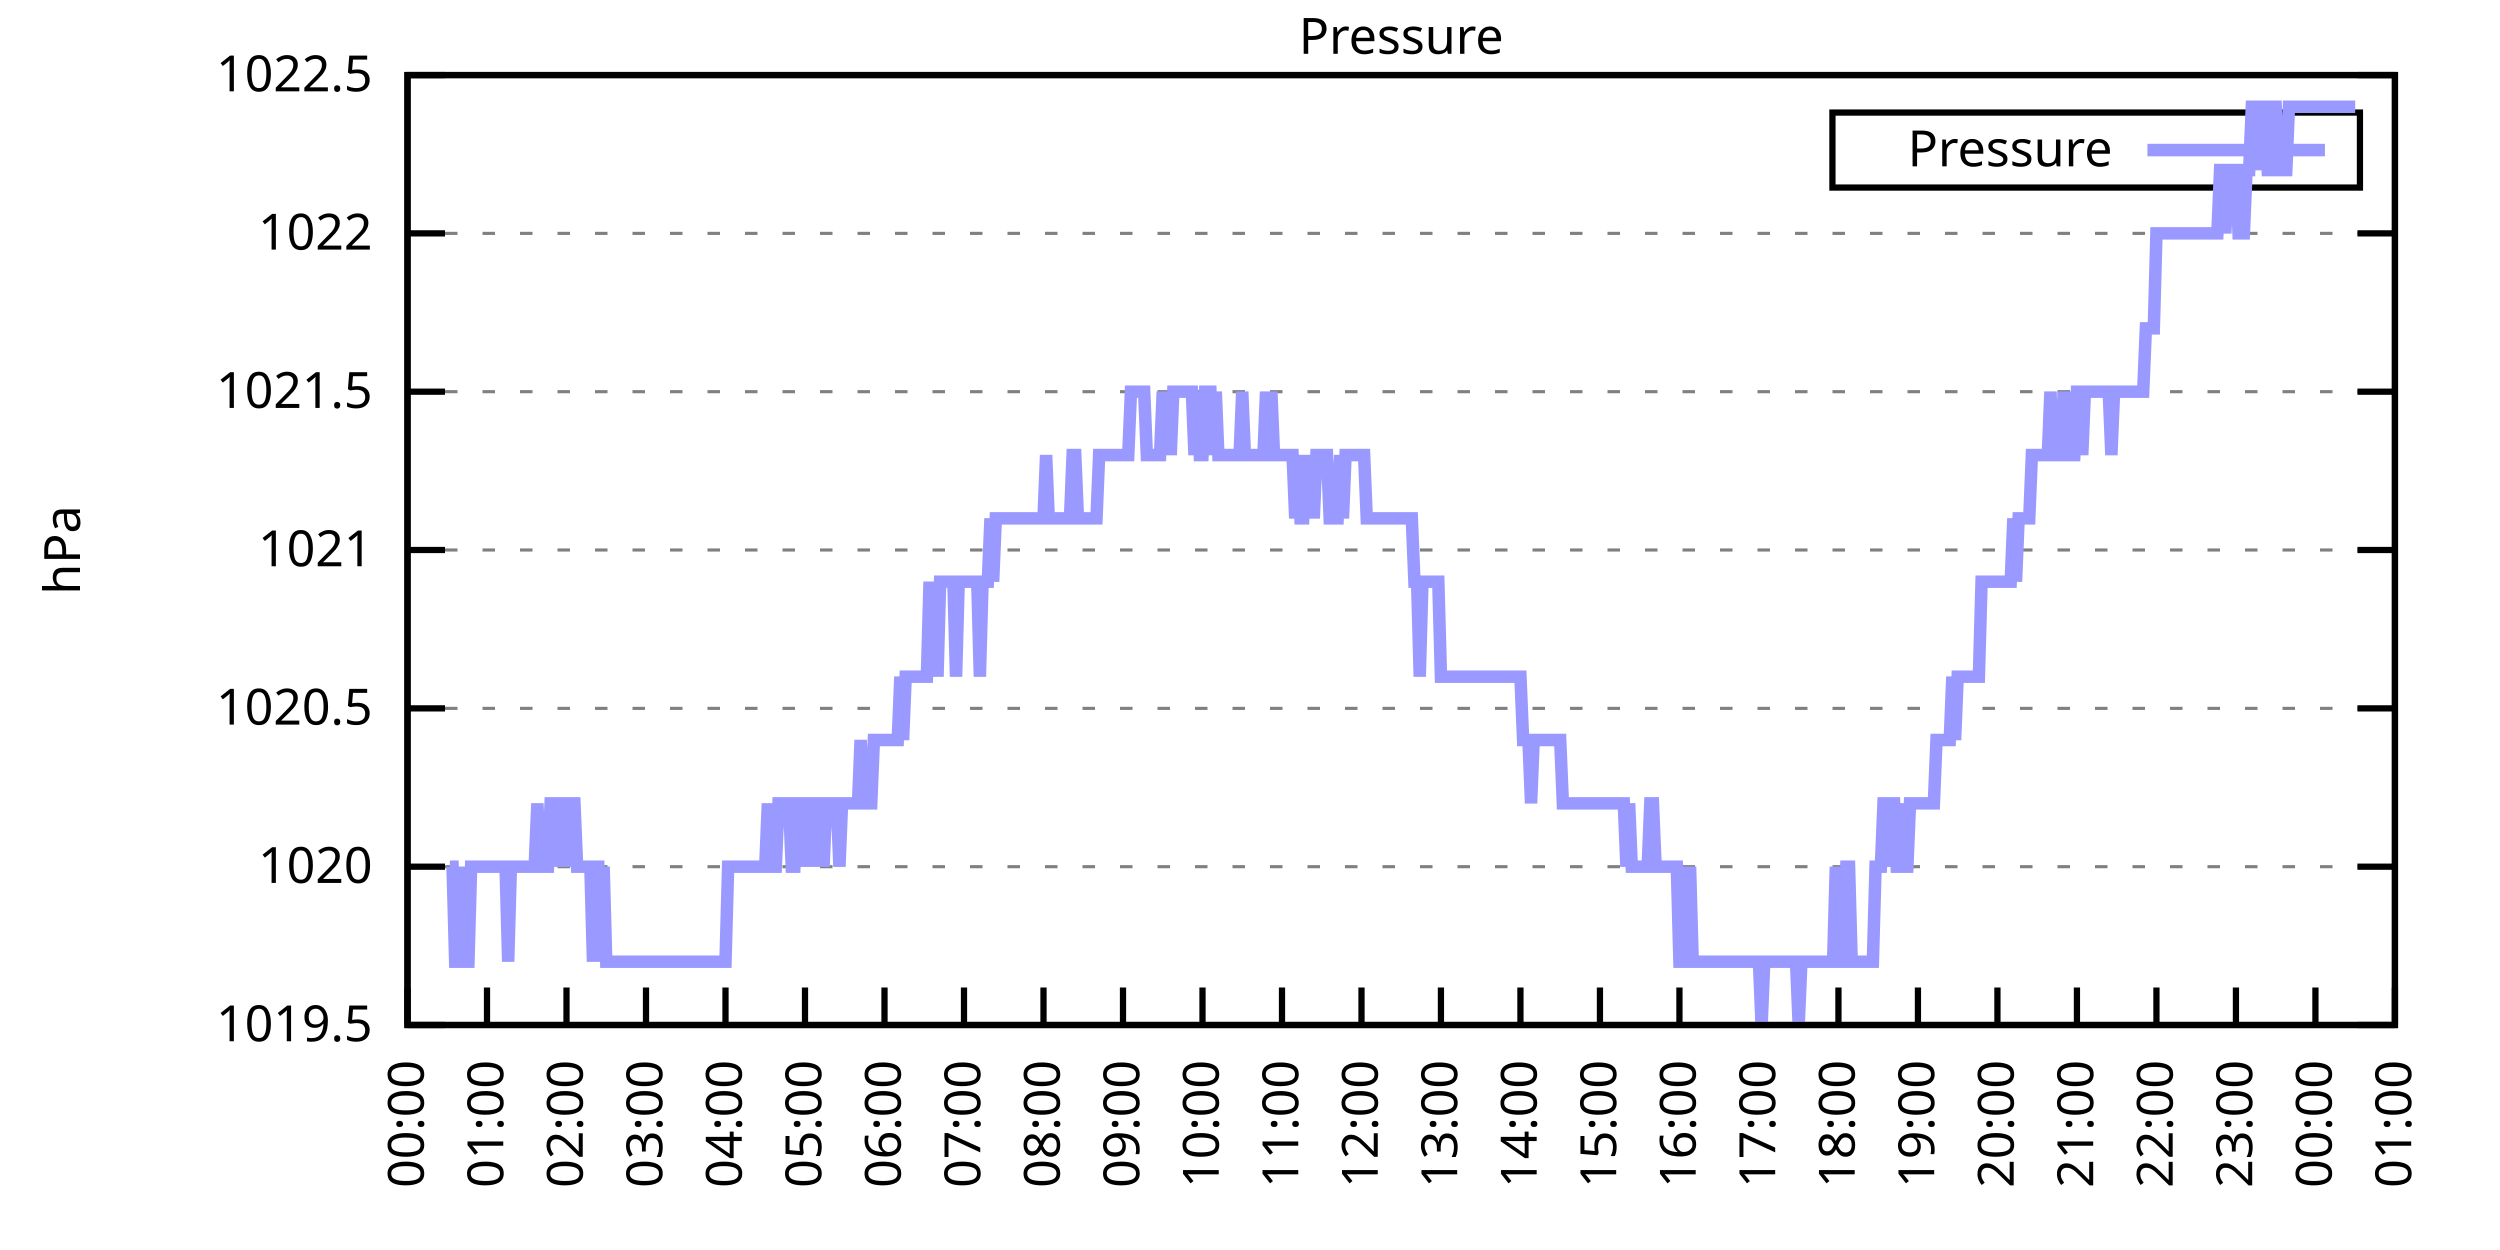
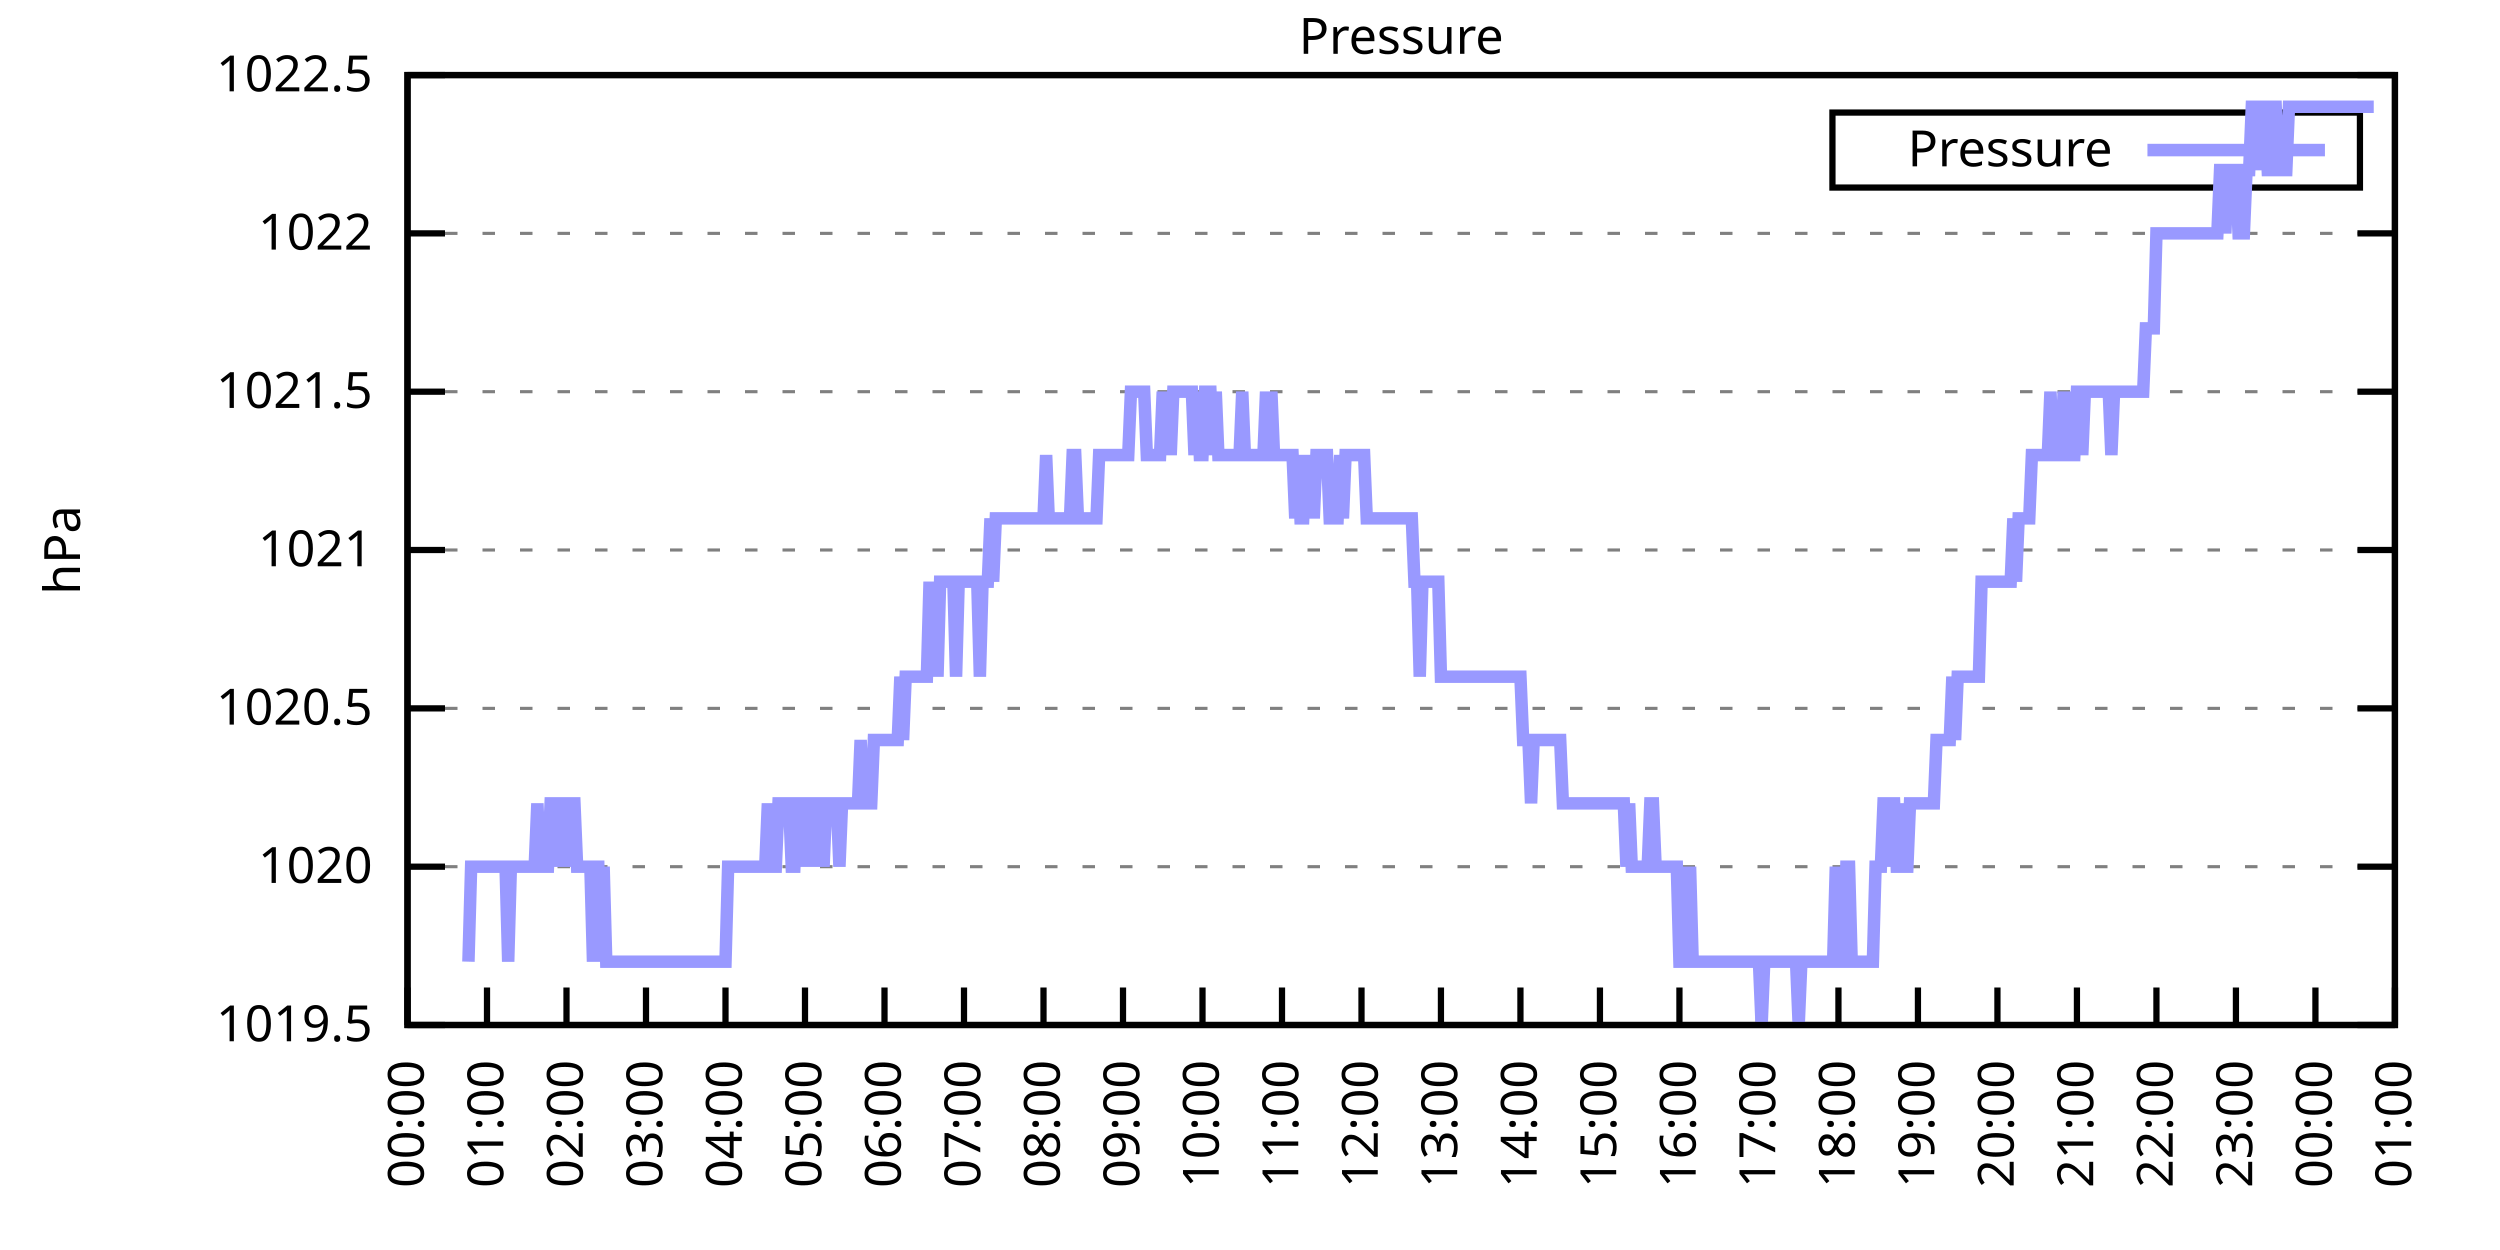
<svg xmlns="http://www.w3.org/2000/svg" xmlns:xlink="http://www.w3.org/1999/xlink" width="400" height="200" viewBox="0 0 400 200">
  <g id="gnuplot_canvas">
    <rect x="0" y="0" width="400" height="200" fill="none" />
    <defs>
      <circle id="gpDot" r="0.5" stroke-width="0.5" stroke="currentColor" />
      <path id="gpPt0" stroke-width="0.333" stroke="currentColor" d="M-1,0 h2 M0,-1 v2" />
      <path id="gpPt1" stroke-width="0.333" stroke="currentColor" d="M-1,-1 L1,1 M1,-1 L-1,1" />
      <path id="gpPt2" stroke-width="0.333" stroke="currentColor" d="M-1,0 L1,0 M0,-1 L0,1 M-1,-1 L1,1 M-1,1 L1,-1" />
      <rect id="gpPt3" stroke-width="0.333" stroke="currentColor" x="-1" y="-1" width="2" height="2" />
      <rect id="gpPt4" stroke-width="0.333" stroke="currentColor" fill="currentColor" x="-1" y="-1" width="2" height="2" />
      <circle id="gpPt5" stroke-width="0.333" stroke="currentColor" cx="0" cy="0" r="1" />
      <use xlink:href="#gpPt5" id="gpPt6" fill="currentColor" stroke="none" />
      <path id="gpPt7" stroke-width="0.333" stroke="currentColor" d="M0,-1.33 L-1.33,0.67 L1.33,0.67 z" />
      <use xlink:href="#gpPt7" id="gpPt8" fill="currentColor" stroke="none" />
      <use xlink:href="#gpPt7" id="gpPt9" stroke="currentColor" transform="rotate(180)" />
      <use xlink:href="#gpPt9" id="gpPt10" fill="currentColor" stroke="none" />
      <use xlink:href="#gpPt3" id="gpPt11" stroke="currentColor" transform="rotate(45)" />
      <use xlink:href="#gpPt11" id="gpPt12" fill="currentColor" stroke="none" />
      <path id="gpPt13" stroke-width="0.333" stroke="currentColor" d="M0,1.330 L1.265,0.411 L0.782,-1.067 L-0.782,-1.076 L-1.265,0.411 z" />
      <use xlink:href="#gpPt13" id="gpPt14" fill="currentColor" stroke="none" />
      <filter id="textbox" filterUnits="objectBoundingBox" x="0" y="0" height="1" width="1">
        <feFlood flood-color="white" flood-opacity="1" result="bgnd" />
        <feComposite in="SourceGraphic" in2="bgnd" operator="atop" />
      </filter>
      <filter id="greybox" filterUnits="objectBoundingBox" x="0" y="0" height="1" width="1">
        <feFlood flood-color="lightgrey" flood-opacity="1" result="grey" />
        <feComposite in="SourceGraphic" in2="grey" operator="atop" />
      </filter>
    </defs>
    <g fill="none" color="white" stroke="currentColor" stroke-width="1.00" stroke-linecap="butt" stroke-linejoin="miter">
</g>
    <g fill="none" color="black" stroke="currentColor" stroke-width="1.00" stroke-linecap="butt" stroke-linejoin="miter">
      <g stroke="none" shape-rendering="crispEdges">
        <polygon fill="rgb(255, 255, 255)" points="65.20,164.00 383.18,164.00 383.18,12.02 65.20,12.02 " />
      </g>
    </g>
    <g fill="none" color="black" stroke="currentColor" stroke-width="1.00" stroke-linecap="butt" stroke-linejoin="miter">
</g>
    <g fill="none" color="black" stroke="black" stroke-width="0.50" stroke-linecap="butt" stroke-linejoin="miter">
</g>
    <g fill="none" color="gray" stroke="currentColor" stroke-width="0.50" stroke-linecap="butt" stroke-linejoin="miter">
      <path stroke="gray" stroke-dasharray="2,4" class="gridline" d="M65.20,164.00 L383.19,164.00  " />
    </g>
    <g fill="none" color="gray" stroke="gray" stroke-width="1.00" stroke-linecap="butt" stroke-linejoin="miter">
</g>
    <g fill="none" color="black" stroke="currentColor" stroke-width="1.00" stroke-linecap="butt" stroke-linejoin="miter">
      <path stroke="black" d="M65.20,164.00 L71.20,164.00 M383.19,164.00 L377.19,164.00  " />
      <g transform="translate(59.60,166.60)" stroke="none" fill="black" font-family="Sans" font-size="8.00" text-anchor="end">
        <text>
          <tspan font-family="Sans"> 1019.5</tspan>
        </text>
      </g>
    </g>
    <g fill="none" color="black" stroke="currentColor" stroke-width="1.00" stroke-linecap="butt" stroke-linejoin="miter">
</g>
    <g fill="none" color="black" stroke="black" stroke-width="0.50" stroke-linecap="butt" stroke-linejoin="miter">
</g>
    <g fill="none" color="gray" stroke="currentColor" stroke-width="0.50" stroke-linecap="butt" stroke-linejoin="miter">
      <path stroke="gray" stroke-dasharray="2,4" class="gridline" d="M65.20,138.67 L383.19,138.67  " />
    </g>
    <g fill="none" color="gray" stroke="gray" stroke-width="1.00" stroke-linecap="butt" stroke-linejoin="miter">
</g>
    <g fill="none" color="black" stroke="currentColor" stroke-width="1.00" stroke-linecap="butt" stroke-linejoin="miter">
      <path stroke="black" d="M65.20,138.67 L71.20,138.67 M383.19,138.67 L377.19,138.67  " />
      <g transform="translate(59.60,141.27)" stroke="none" fill="black" font-family="Sans" font-size="8.00" text-anchor="end">
        <text>
          <tspan font-family="Sans"> 1020</tspan>
        </text>
      </g>
    </g>
    <g fill="none" color="black" stroke="currentColor" stroke-width="1.00" stroke-linecap="butt" stroke-linejoin="miter">
</g>
    <g fill="none" color="black" stroke="black" stroke-width="0.50" stroke-linecap="butt" stroke-linejoin="miter">
</g>
    <g fill="none" color="gray" stroke="currentColor" stroke-width="0.50" stroke-linecap="butt" stroke-linejoin="miter">
      <path stroke="gray" stroke-dasharray="2,4" class="gridline" d="M65.20,113.34 L383.19,113.34  " />
    </g>
    <g fill="none" color="gray" stroke="gray" stroke-width="1.00" stroke-linecap="butt" stroke-linejoin="miter">
</g>
    <g fill="none" color="black" stroke="currentColor" stroke-width="1.00" stroke-linecap="butt" stroke-linejoin="miter">
      <path stroke="black" d="M65.20,113.34 L71.20,113.34 M383.19,113.34 L377.19,113.34  " />
      <g transform="translate(59.60,115.94)" stroke="none" fill="black" font-family="Sans" font-size="8.00" text-anchor="end">
        <text>
          <tspan font-family="Sans"> 1020.5</tspan>
        </text>
      </g>
    </g>
    <g fill="none" color="black" stroke="currentColor" stroke-width="1.00" stroke-linecap="butt" stroke-linejoin="miter">
</g>
    <g fill="none" color="black" stroke="black" stroke-width="0.50" stroke-linecap="butt" stroke-linejoin="miter">
</g>
    <g fill="none" color="gray" stroke="currentColor" stroke-width="0.50" stroke-linecap="butt" stroke-linejoin="miter">
      <path stroke="gray" stroke-dasharray="2,4" class="gridline" d="M65.20,88.00 L383.19,88.00  " />
    </g>
    <g fill="none" color="gray" stroke="gray" stroke-width="1.00" stroke-linecap="butt" stroke-linejoin="miter">
</g>
    <g fill="none" color="black" stroke="currentColor" stroke-width="1.00" stroke-linecap="butt" stroke-linejoin="miter">
      <path stroke="black" d="M65.20,88.00 L71.20,88.00 M383.19,88.00 L377.19,88.00  " />
      <g transform="translate(59.60,90.60)" stroke="none" fill="black" font-family="Sans" font-size="8.00" text-anchor="end">
        <text>
          <tspan font-family="Sans"> 1021</tspan>
        </text>
      </g>
    </g>
    <g fill="none" color="black" stroke="currentColor" stroke-width="1.00" stroke-linecap="butt" stroke-linejoin="miter">
</g>
    <g fill="none" color="black" stroke="black" stroke-width="0.50" stroke-linecap="butt" stroke-linejoin="miter">
</g>
    <g fill="none" color="gray" stroke="currentColor" stroke-width="0.50" stroke-linecap="butt" stroke-linejoin="miter">
      <path stroke="gray" stroke-dasharray="2,4" class="gridline" d="M65.20,62.67 L383.19,62.67  " />
    </g>
    <g fill="none" color="gray" stroke="gray" stroke-width="1.00" stroke-linecap="butt" stroke-linejoin="miter">
</g>
    <g fill="none" color="black" stroke="currentColor" stroke-width="1.00" stroke-linecap="butt" stroke-linejoin="miter">
      <path stroke="black" d="M65.20,62.67 L71.20,62.67 M383.19,62.67 L377.19,62.67  " />
      <g transform="translate(59.60,65.27)" stroke="none" fill="black" font-family="Sans" font-size="8.00" text-anchor="end">
        <text>
          <tspan font-family="Sans"> 1021.5</tspan>
        </text>
      </g>
    </g>
    <g fill="none" color="black" stroke="currentColor" stroke-width="1.00" stroke-linecap="butt" stroke-linejoin="miter">
</g>
    <g fill="none" color="black" stroke="black" stroke-width="0.50" stroke-linecap="butt" stroke-linejoin="miter">
</g>
    <g fill="none" color="gray" stroke="currentColor" stroke-width="0.50" stroke-linecap="butt" stroke-linejoin="miter">
      <path stroke="gray" stroke-dasharray="2,4" class="gridline" d="M65.20,37.34 L383.19,37.34  " />
    </g>
    <g fill="none" color="gray" stroke="gray" stroke-width="1.00" stroke-linecap="butt" stroke-linejoin="miter">
</g>
    <g fill="none" color="black" stroke="currentColor" stroke-width="1.00" stroke-linecap="butt" stroke-linejoin="miter">
      <path stroke="black" d="M65.20,37.34 L71.20,37.34 M383.19,37.34 L377.19,37.34  " />
      <g transform="translate(59.60,39.94)" stroke="none" fill="black" font-family="Sans" font-size="8.00" text-anchor="end">
        <text>
          <tspan font-family="Sans"> 1022</tspan>
        </text>
      </g>
    </g>
    <g fill="none" color="black" stroke="currentColor" stroke-width="1.00" stroke-linecap="butt" stroke-linejoin="miter">
</g>
    <g fill="none" color="black" stroke="black" stroke-width="0.50" stroke-linecap="butt" stroke-linejoin="miter">
</g>
    <g fill="none" color="gray" stroke="currentColor" stroke-width="0.50" stroke-linecap="butt" stroke-linejoin="miter">
      <path stroke="gray" stroke-dasharray="2,4" class="gridline" d="M65.20,12.01 L383.19,12.01  " />
    </g>
    <g fill="none" color="gray" stroke="gray" stroke-width="1.00" stroke-linecap="butt" stroke-linejoin="miter">
</g>
    <g fill="none" color="black" stroke="currentColor" stroke-width="1.00" stroke-linecap="butt" stroke-linejoin="miter">
      <path stroke="black" d="M65.20,12.01 L71.20,12.01 M383.19,12.01 L377.19,12.01  " />
      <g transform="translate(59.60,14.61)" stroke="none" fill="black" font-family="Sans" font-size="8.00" text-anchor="end">
        <text>
          <tspan font-family="Sans"> 1022.5</tspan>
        </text>
      </g>
    </g>
    <g fill="none" color="black" stroke="currentColor" stroke-width="1.00" stroke-linecap="butt" stroke-linejoin="miter">
      <path stroke="black" d="M65.20,164.00 L65.20,158.00  " />
      <g transform="translate(67.80,169.60) rotate(270.00)" stroke="none" fill="black" font-family="Sans" font-size="8.00" text-anchor="end">
        <text>
          <tspan font-family="Sans">00:00</tspan>
        </text>
      </g>
    </g>
    <g fill="none" color="black" stroke="currentColor" stroke-width="1.00" stroke-linecap="butt" stroke-linejoin="miter">
      <path stroke="black" d="M77.92,164.00 L77.92,158.00  " />
      <g transform="translate(80.52,169.60) rotate(270.00)" stroke="none" fill="black" font-family="Sans" font-size="8.00" text-anchor="end">
        <text>
          <tspan font-family="Sans">01:00</tspan>
        </text>
      </g>
    </g>
    <g fill="none" color="black" stroke="currentColor" stroke-width="1.00" stroke-linecap="butt" stroke-linejoin="miter">
      <path stroke="black" d="M90.64,164.00 L90.64,158.00  " />
      <g transform="translate(93.24,169.60) rotate(270.00)" stroke="none" fill="black" font-family="Sans" font-size="8.00" text-anchor="end">
        <text>
          <tspan font-family="Sans">02:00</tspan>
        </text>
      </g>
    </g>
    <g fill="none" color="black" stroke="currentColor" stroke-width="1.00" stroke-linecap="butt" stroke-linejoin="miter">
      <path stroke="black" d="M103.36,164.00 L103.36,158.00  " />
      <g transform="translate(105.96,169.60) rotate(270.00)" stroke="none" fill="black" font-family="Sans" font-size="8.00" text-anchor="end">
        <text>
          <tspan font-family="Sans">03:00</tspan>
        </text>
      </g>
    </g>
    <g fill="none" color="black" stroke="currentColor" stroke-width="1.00" stroke-linecap="butt" stroke-linejoin="miter">
      <path stroke="black" d="M116.08,164.00 L116.08,158.00  " />
      <g transform="translate(118.68,169.60) rotate(270.00)" stroke="none" fill="black" font-family="Sans" font-size="8.00" text-anchor="end">
        <text>
          <tspan font-family="Sans">04:00</tspan>
        </text>
      </g>
    </g>
    <g fill="none" color="black" stroke="currentColor" stroke-width="1.00" stroke-linecap="butt" stroke-linejoin="miter">
      <path stroke="black" d="M128.80,164.00 L128.80,158.00  " />
      <g transform="translate(131.40,169.60) rotate(270.00)" stroke="none" fill="black" font-family="Sans" font-size="8.00" text-anchor="end">
        <text>
          <tspan font-family="Sans">05:00</tspan>
        </text>
      </g>
    </g>
    <g fill="none" color="black" stroke="currentColor" stroke-width="1.00" stroke-linecap="butt" stroke-linejoin="miter">
      <path stroke="black" d="M141.52,164.00 L141.52,158.00  " />
      <g transform="translate(144.12,169.60) rotate(270.00)" stroke="none" fill="black" font-family="Sans" font-size="8.00" text-anchor="end">
        <text>
          <tspan font-family="Sans">06:00</tspan>
        </text>
      </g>
    </g>
    <g fill="none" color="black" stroke="currentColor" stroke-width="1.00" stroke-linecap="butt" stroke-linejoin="miter">
      <path stroke="black" d="M154.24,164.00 L154.24,158.00  " />
      <g transform="translate(156.84,169.60) rotate(270.00)" stroke="none" fill="black" font-family="Sans" font-size="8.00" text-anchor="end">
        <text>
          <tspan font-family="Sans">07:00</tspan>
        </text>
      </g>
    </g>
    <g fill="none" color="black" stroke="currentColor" stroke-width="1.00" stroke-linecap="butt" stroke-linejoin="miter">
      <path stroke="black" d="M166.96,164.00 L166.96,158.00  " />
      <g transform="translate(169.56,169.60) rotate(270.00)" stroke="none" fill="black" font-family="Sans" font-size="8.00" text-anchor="end">
        <text>
          <tspan font-family="Sans">08:00</tspan>
        </text>
      </g>
    </g>
    <g fill="none" color="black" stroke="currentColor" stroke-width="1.00" stroke-linecap="butt" stroke-linejoin="miter">
      <path stroke="black" d="M179.68,164.00 L179.68,158.00  " />
      <g transform="translate(182.28,169.60) rotate(270.00)" stroke="none" fill="black" font-family="Sans" font-size="8.00" text-anchor="end">
        <text>
          <tspan font-family="Sans">09:00</tspan>
        </text>
      </g>
    </g>
    <g fill="none" color="black" stroke="currentColor" stroke-width="1.00" stroke-linecap="butt" stroke-linejoin="miter">
      <path stroke="black" d="M192.40,164.00 L192.40,158.00  " />
      <g transform="translate(195.00,169.60) rotate(270.00)" stroke="none" fill="black" font-family="Sans" font-size="8.00" text-anchor="end">
        <text>
          <tspan font-family="Sans">10:00</tspan>
        </text>
      </g>
    </g>
    <g fill="none" color="black" stroke="currentColor" stroke-width="1.00" stroke-linecap="butt" stroke-linejoin="miter">
      <path stroke="black" d="M205.12,164.00 L205.12,158.00  " />
      <g transform="translate(207.72,169.60) rotate(270.00)" stroke="none" fill="black" font-family="Sans" font-size="8.00" text-anchor="end">
        <text>
          <tspan font-family="Sans">11:00</tspan>
        </text>
      </g>
    </g>
    <g fill="none" color="black" stroke="currentColor" stroke-width="1.00" stroke-linecap="butt" stroke-linejoin="miter">
      <path stroke="black" d="M217.84,164.00 L217.84,158.00  " />
      <g transform="translate(220.44,169.60) rotate(270.00)" stroke="none" fill="black" font-family="Sans" font-size="8.00" text-anchor="end">
        <text>
          <tspan font-family="Sans">12:00</tspan>
        </text>
      </g>
    </g>
    <g fill="none" color="black" stroke="currentColor" stroke-width="1.00" stroke-linecap="butt" stroke-linejoin="miter">
      <path stroke="black" d="M230.55,164.00 L230.55,158.00  " />
      <g transform="translate(233.15,169.60) rotate(270.00)" stroke="none" fill="black" font-family="Sans" font-size="8.00" text-anchor="end">
        <text>
          <tspan font-family="Sans">13:00</tspan>
        </text>
      </g>
    </g>
    <g fill="none" color="black" stroke="currentColor" stroke-width="1.00" stroke-linecap="butt" stroke-linejoin="miter">
      <path stroke="black" d="M243.27,164.00 L243.27,158.00  " />
      <g transform="translate(245.87,169.60) rotate(270.00)" stroke="none" fill="black" font-family="Sans" font-size="8.00" text-anchor="end">
        <text>
          <tspan font-family="Sans">14:00</tspan>
        </text>
      </g>
    </g>
    <g fill="none" color="black" stroke="currentColor" stroke-width="1.00" stroke-linecap="butt" stroke-linejoin="miter">
      <path stroke="black" d="M255.99,164.00 L255.99,158.00  " />
      <g transform="translate(258.59,169.60) rotate(270.00)" stroke="none" fill="black" font-family="Sans" font-size="8.00" text-anchor="end">
        <text>
          <tspan font-family="Sans">15:00</tspan>
        </text>
      </g>
    </g>
    <g fill="none" color="black" stroke="currentColor" stroke-width="1.00" stroke-linecap="butt" stroke-linejoin="miter">
      <path stroke="black" d="M268.71,164.00 L268.71,158.00  " />
      <g transform="translate(271.31,169.60) rotate(270.00)" stroke="none" fill="black" font-family="Sans" font-size="8.00" text-anchor="end">
        <text>
          <tspan font-family="Sans">16:00</tspan>
        </text>
      </g>
    </g>
    <g fill="none" color="black" stroke="currentColor" stroke-width="1.00" stroke-linecap="butt" stroke-linejoin="miter">
      <path stroke="black" d="M281.43,164.00 L281.43,158.00  " />
      <g transform="translate(284.03,169.60) rotate(270.00)" stroke="none" fill="black" font-family="Sans" font-size="8.00" text-anchor="end">
        <text>
          <tspan font-family="Sans">17:00</tspan>
        </text>
      </g>
    </g>
    <g fill="none" color="black" stroke="currentColor" stroke-width="1.00" stroke-linecap="butt" stroke-linejoin="miter">
      <path stroke="black" d="M294.15,164.00 L294.15,158.00  " />
      <g transform="translate(296.75,169.60) rotate(270.00)" stroke="none" fill="black" font-family="Sans" font-size="8.00" text-anchor="end">
        <text>
          <tspan font-family="Sans">18:00</tspan>
        </text>
      </g>
    </g>
    <g fill="none" color="black" stroke="currentColor" stroke-width="1.00" stroke-linecap="butt" stroke-linejoin="miter">
      <path stroke="black" d="M306.87,164.00 L306.87,158.00  " />
      <g transform="translate(309.47,169.60) rotate(270.00)" stroke="none" fill="black" font-family="Sans" font-size="8.00" text-anchor="end">
        <text>
          <tspan font-family="Sans">19:00</tspan>
        </text>
      </g>
    </g>
    <g fill="none" color="black" stroke="currentColor" stroke-width="1.00" stroke-linecap="butt" stroke-linejoin="miter">
      <path stroke="black" d="M319.59,164.00 L319.59,158.00  " />
      <g transform="translate(322.19,169.60) rotate(270.00)" stroke="none" fill="black" font-family="Sans" font-size="8.00" text-anchor="end">
        <text>
          <tspan font-family="Sans">20:00</tspan>
        </text>
      </g>
    </g>
    <g fill="none" color="black" stroke="currentColor" stroke-width="1.00" stroke-linecap="butt" stroke-linejoin="miter">
      <path stroke="black" d="M332.31,164.00 L332.31,158.00  " />
      <g transform="translate(334.91,169.60) rotate(270.00)" stroke="none" fill="black" font-family="Sans" font-size="8.00" text-anchor="end">
        <text>
          <tspan font-family="Sans">21:00</tspan>
        </text>
      </g>
    </g>
    <g fill="none" color="black" stroke="currentColor" stroke-width="1.00" stroke-linecap="butt" stroke-linejoin="miter">
      <path stroke="black" d="M345.03,164.00 L345.03,158.00  " />
      <g transform="translate(347.63,169.60) rotate(270.00)" stroke="none" fill="black" font-family="Sans" font-size="8.00" text-anchor="end">
        <text>
          <tspan font-family="Sans">22:00</tspan>
        </text>
      </g>
    </g>
    <g fill="none" color="black" stroke="currentColor" stroke-width="1.00" stroke-linecap="butt" stroke-linejoin="miter">
      <path stroke="black" d="M357.75,164.00 L357.75,158.00  " />
      <g transform="translate(360.35,169.60) rotate(270.00)" stroke="none" fill="black" font-family="Sans" font-size="8.00" text-anchor="end">
        <text>
          <tspan font-family="Sans">23:00</tspan>
        </text>
      </g>
    </g>
    <g fill="none" color="black" stroke="currentColor" stroke-width="1.00" stroke-linecap="butt" stroke-linejoin="miter">
      <path stroke="black" d="M370.47,164.00 L370.47,158.00  " />
      <g transform="translate(373.07,169.60) rotate(270.00)" stroke="none" fill="black" font-family="Sans" font-size="8.00" text-anchor="end">
        <text>
          <tspan font-family="Sans">00:00</tspan>
        </text>
      </g>
    </g>
    <g fill="none" color="black" stroke="currentColor" stroke-width="1.00" stroke-linecap="butt" stroke-linejoin="miter">
      <path stroke="black" d="M383.19,164.00 L383.19,158.00  " />
      <g transform="translate(385.79,169.60) rotate(270.00)" stroke="none" fill="black" font-family="Sans" font-size="8.00" text-anchor="end">
        <text>
          <tspan font-family="Sans">01:00</tspan>
        </text>
      </g>
    </g>
    <g fill="none" color="black" stroke="currentColor" stroke-width="1.00" stroke-linecap="butt" stroke-linejoin="miter">
</g>
    <g fill="none" color="black" stroke="currentColor" stroke-width="1.00" stroke-linecap="butt" stroke-linejoin="miter">
      <path stroke="black" d="M65.20,12.01 L65.20,164.00 L383.19,164.00 L383.19,12.01 L65.20,12.01 Z  " />
    </g>
    <g fill="none" color="black" stroke="currentColor" stroke-width="1.00" stroke-linecap="butt" stroke-linejoin="miter">
</g>
    <g fill="none" color="black" stroke="currentColor" stroke-width="1.00" stroke-linecap="butt" stroke-linejoin="miter">
      <path stroke="black" d="M293.19,30.01 L293.19,18.01 L377.59,18.01 L377.59,30.01 L293.19,30.01 Z  " />
    </g>
    <g id="Pressure_plot_1">
      <g fill="none" color="white" stroke="black" stroke-width="2.00" stroke-linecap="butt" stroke-linejoin="miter">
</g>
      <g fill="none" color="black" stroke="currentColor" stroke-width="2.00" stroke-linecap="butt" stroke-linejoin="miter">
        <g transform="translate(337.99,26.61)" stroke="none" fill="black" font-family="Sans" font-size="8.00" text-anchor="end">
          <text>
            <tspan font-family="Sans">Pressure</tspan>
          </text>
        </g>
      </g>
      <g fill="none" color="black" stroke="currentColor" stroke-width="2.00" stroke-linecap="butt" stroke-linejoin="miter">
-         <path stroke="rgb(153, 153, 255)" d="M343.59,24.01 L371.99,24.01 M71.98,138.67 L72.41,138.67 L72.83,153.87 L73.26,153.87 L73.68,138.67 L74.10,153.87   L74.53,153.87 L74.95,153.87 L75.38,138.67 L75.80,138.67 L76.22,138.67 L76.65,138.67 L77.07,138.67 L77.50,138.67   L77.92,138.67 L78.34,138.67 L78.77,138.67 L79.19,138.67 L79.62,138.67 L80.04,138.67 L80.46,138.67 L80.89,138.67   L81.31,153.87 L81.74,138.67 L82.16,138.67 L82.58,138.67 L83.01,138.67 L83.43,138.67 L83.86,138.67 L84.28,138.67   L84.70,138.67 L85.13,138.67 L85.55,138.67 L85.98,128.54 L86.40,138.67 L86.82,138.67 L87.25,138.67 L87.67,138.67   L88.10,128.54 L88.52,128.54 L88.94,128.54 L89.37,138.67 L89.79,128.54 L90.22,128.54 L90.64,128.54 L91.06,138.67   L91.49,128.54 L91.91,128.54 L92.34,138.67 L92.76,138.67 L93.18,138.67 L93.61,138.67 L94.03,138.67 L94.46,138.67   L94.88,153.87 L95.30,138.67 L95.73,138.67 L96.15,153.87 L96.58,138.67 L97.00,153.87 L97.42,153.87 L97.85,153.87   L98.27,153.87 L98.69,153.87 L99.12,153.87 L99.54,153.87 L99.97,153.87 L100.39,153.87 L100.81,153.87 L101.24,153.87   L101.66,153.87 L102.09,153.87 L102.51,153.87 L102.93,153.87 L103.36,153.87 L103.78,153.87 L104.21,153.87 L104.63,153.87   L105.05,153.87 L105.48,153.87 L105.90,153.87 L106.33,153.87 L106.75,153.87 L107.17,153.87 L107.60,153.87 L108.02,153.87   L108.45,153.87 L108.87,153.87 L109.29,153.87 L109.72,153.87 L110.14,153.87 L110.57,153.87 L110.99,153.87 L111.41,153.87   L111.84,153.87 L112.26,153.87 L112.69,153.87 L113.11,153.87 L113.53,153.87 L113.96,153.87 L114.38,153.87 L114.81,153.87   L115.23,153.87 L115.65,153.87 L116.08,153.87 L116.50,138.67 L116.93,138.67 L117.35,138.67 L117.77,138.67 L118.20,138.67   L118.62,138.67 L119.05,138.67 L119.47,138.67 L119.89,138.67 L120.32,138.67 L120.74,138.67 L121.17,138.67 L121.59,138.67   L122.01,138.67 L122.44,138.67 L122.86,128.54 L123.29,138.67 L123.71,138.67 L124.13,138.67 L124.56,128.54 L124.98,128.54   L125.41,128.54 L125.83,128.54 L126.25,128.54 L126.68,138.67 L127.10,138.67 L127.53,128.54 L127.95,128.54 L128.37,128.54   L128.80,138.67 L129.22,128.54 L129.65,138.67 L130.07,128.54 L130.49,128.54 L130.92,138.67 L131.34,128.54 L131.77,138.67   L132.19,128.54 L132.61,128.54 L133.04,128.54 L133.46,128.54 L133.89,128.54 L134.31,138.67 L134.73,128.54 L135.16,128.54   L135.58,128.54 L136.01,128.54 L136.43,128.54 L136.85,128.54 L137.28,128.54 L137.70,118.40 L138.13,128.54 L138.55,128.54   L138.97,128.54 L139.40,128.54 L139.82,118.40 L140.25,118.40 L140.67,118.40 L141.09,118.40 L141.52,118.40 L141.94,118.40   L142.37,118.40 L142.79,118.40 L143.21,118.40 L143.64,118.40 L144.06,108.27 L144.49,118.40 L144.91,108.27 L145.33,108.27   L145.76,108.27 L146.18,108.27 L146.61,108.27 L147.03,108.27 L147.45,108.27 L147.88,108.27 L148.30,108.27 L148.73,93.07   L149.15,108.27 L149.57,93.07 L150.00,108.27 L150.42,93.07 L150.85,93.07 L151.27,93.07 L151.69,93.07 L152.12,93.07   L152.54,93.07 L152.97,108.27 L153.39,93.07 L153.81,93.07 L154.24,93.07 L154.66,93.07 L155.09,93.07 L155.51,93.07   L155.93,93.07 L156.36,93.07 L156.78,108.27 L157.21,93.07 L157.63,93.07 L158.05,93.07 L158.48,82.94 L158.90,93.07   L159.33,82.94 L159.75,82.94 L160.17,82.94 L160.60,82.94 L161.02,82.94 L161.44,82.94 L161.87,82.94 L162.29,82.94   L162.72,82.94 L163.14,82.94 L163.56,82.94 L163.99,82.94 L164.41,82.94 L164.84,82.94 L165.26,82.94 L165.68,82.94   L166.11,82.94 L166.53,82.94 L166.96,82.94 L167.38,72.81 L167.80,82.94 L168.23,82.94 L168.65,82.94 L169.08,82.94   L169.50,82.94 L169.92,82.94 L170.35,82.94 L170.77,82.94 L171.20,82.94 L171.62,72.81 L172.04,72.81 L172.47,82.94   L172.89,82.94 L173.32,82.94 L173.74,82.94 L174.16,82.94 L174.59,82.94 L175.01,82.94 L175.44,82.94 L175.86,72.81   L176.28,72.81 L176.71,72.81 L177.13,72.81 L177.56,72.81 L177.98,72.81 L178.40,72.81 L178.83,72.81 L179.25,72.81   L179.68,72.81 L180.10,72.81 L180.52,72.81 L180.95,62.67 L181.37,62.67 L181.80,62.67 L182.22,62.67 L182.64,62.67   L183.07,62.67 L183.49,72.81 L183.92,72.81 L184.34,72.81 L184.76,72.81 L185.19,72.81 L185.61,72.81 L186.04,62.67   L186.46,72.81 L186.88,62.67 L187.31,72.81 L187.73,62.67 L188.16,62.67 L188.58,62.67 L189.00,62.67 L189.43,62.67   L189.85,62.67 L190.28,62.67 L190.70,62.67 L191.12,72.81 L191.55,62.67 L191.97,72.81 L192.40,72.81 L192.82,62.67   L193.24,62.67 L193.67,62.67 L194.09,72.81 L194.52,62.67 L194.94,72.81 L195.36,72.81 L195.79,72.81 L196.21,72.81   L196.64,72.81 L197.06,72.81 L197.48,72.81 L197.91,72.81 L198.33,72.81 L198.76,62.67 L199.18,72.81 L199.60,72.81   L200.03,72.81 L200.45,72.81 L200.88,72.81 L201.30,72.81 L201.72,72.81 L202.15,72.81 L202.57,62.67 L203.00,72.81   L203.42,62.67 L203.84,72.81 L204.27,72.81 L204.69,72.81 L205.12,72.81 L205.54,72.81 L205.96,72.81 L206.39,72.81   L206.81,72.81 L207.24,82.94 L207.66,72.81 L208.08,82.94 L208.51,82.94 L208.93,72.81 L209.36,82.94 L209.78,72.81   L210.20,82.94 L210.63,72.81 L211.05,72.81 L211.48,72.81 L211.90,72.81 L212.32,72.81 L212.75,82.94 L213.17,82.94   L213.60,82.94 L214.02,82.94 L214.44,72.81 L214.87,82.94 L215.29,72.81 L215.72,72.81 L216.14,72.81 L216.56,72.81   L216.99,72.81 L217.41,72.81 L217.84,72.81 L218.26,72.81 L218.68,82.94 L219.11,82.94 L219.53,82.94 L219.96,82.94   L220.38,82.94 L220.80,82.94 L221.23,82.94 L221.65,82.94 L222.08,82.94 L222.50,82.94 L222.92,82.94 L223.35,82.94   L223.77,82.94 L224.20,82.94 L224.62,82.94 L225.04,82.94 L225.47,82.94 L225.89,82.94 L226.31,93.07 L226.74,93.07   L227.16,108.27 L227.59,93.07 L228.01,93.07 L228.43,93.07 L228.86,93.07 L229.28,93.07 L229.71,93.07 L230.13,93.07   L230.55,108.27 L230.98,108.27 L231.40,108.27 L231.83,108.27 L232.25,108.27 L232.67,108.27 L233.10,108.27 L233.52,108.27   L233.95,108.27 L234.37,108.27 L234.79,108.27 L235.22,108.27 L235.64,108.27 L236.07,108.27 L236.49,108.27 L236.91,108.27   L237.34,108.27 L237.76,108.27 L238.19,108.27 L238.61,108.27 L239.03,108.27 L239.46,108.27 L239.88,108.27 L240.31,108.27   L240.73,108.27 L241.15,108.27 L241.58,108.27 L242.00,108.27 L242.43,108.27 L242.85,108.27 L243.27,108.27 L243.70,118.40   L244.12,118.40 L244.55,118.40 L244.97,128.54 L245.39,118.40 L245.82,118.40 L246.24,118.40 L246.67,118.40 L247.09,118.40   L247.51,118.40 L247.94,118.40 L248.36,118.40 L248.79,118.40 L249.21,118.40 L249.63,118.40 L250.06,128.54 L250.48,128.54   L250.91,128.54 L251.33,128.54 L251.75,128.54 L252.18,128.54 L252.60,128.54 L253.03,128.54 L253.45,128.54 L253.87,128.54   L254.30,128.54 L254.72,128.54 L255.15,128.54 L255.57,128.54 L255.99,128.54 L256.42,128.54 L256.84,128.54 L257.27,128.54   L257.69,128.54 L258.11,128.54 L258.54,128.54 L258.96,128.54 L259.39,128.54 L259.81,128.54 L260.23,138.67 L260.66,128.54   L261.08,138.67 L261.51,138.67 L261.93,138.67 L262.35,138.67 L262.78,138.67 L263.20,138.67 L263.63,138.67 L264.05,128.54   L264.47,128.54 L264.90,138.67 L265.32,138.67 L265.75,138.67 L266.17,138.67 L266.59,138.67 L267.02,138.67 L267.44,138.67   L267.87,138.67 L268.29,138.67 L268.71,153.87 L269.14,153.87 L269.56,138.67 L269.99,153.87 L270.41,138.67 L270.83,153.87   L271.26,153.87 L271.68,153.87 L272.11,153.87 L272.53,153.87 L272.95,153.87 L273.38,153.87 L273.80,153.87 L274.23,153.87   L274.65,153.87 L275.07,153.87 L275.50,153.87 L275.92,153.87 L276.35,153.87 L276.77,153.87 L277.19,153.87 L277.62,153.87   L278.04,153.87 L278.47,153.87 L278.89,153.87 L279.31,153.87 L279.74,153.87 L280.16,153.87 L280.59,153.87 L281.01,153.87   L281.43,153.87 L281.86,164.00 L282.28,153.87 L282.71,153.87 L283.13,153.87 L283.55,153.87 L283.98,153.87 L284.40,153.87   L284.83,153.87 L285.25,153.87 L285.67,153.87 L286.10,153.87 L286.52,153.87 L286.95,153.87 L287.37,153.87 L287.79,164.00   L288.22,153.87 L288.64,153.87 L289.06,153.87 L289.49,153.87 L289.91,153.87 L290.34,153.87 L290.76,153.87 L291.18,153.87   L291.61,153.87 L292.03,153.87 L292.46,153.87 L292.88,153.87 L293.30,153.87 L293.73,138.67 L294.15,153.87 L294.58,153.87   L295.00,153.87 L295.42,138.67 L295.85,138.67 L296.27,153.87 L296.70,153.87 L297.12,153.87 L297.54,153.87 L297.97,153.87   L298.39,153.87 L298.82,153.87 L299.24,153.87 L299.66,153.87 L300.09,138.67 L300.51,138.67 L300.94,138.67 L301.36,128.54   L301.78,128.54 L302.21,138.67 L302.63,128.54 L303.06,128.54 L303.48,138.67 L303.90,138.67 L304.33,128.54 L304.75,138.67   L305.18,138.67 L305.60,128.54 L306.02,128.54 L306.45,128.54 L306.87,128.54 L307.30,128.54 L307.72,128.54 L308.14,128.54   L308.57,128.54 L308.99,128.54 L309.42,128.54 L309.84,118.40 L310.26,118.40 L310.69,118.40 L311.11,118.40 L311.54,118.40   L311.96,118.40 L312.38,108.27 L312.81,118.40 L313.23,108.27 L313.66,108.27 L314.08,108.27 L314.50,108.27 L314.93,108.27   L315.35,108.27 L315.78,108.27 L316.20,108.27 L316.62,108.27 L317.05,93.07 L317.47,93.07 L317.90,93.07 L318.32,93.07   L318.74,93.07 L319.17,93.07 L319.59,93.07 L320.02,93.07 L320.44,93.07 L320.86,93.07 L321.29,93.07 L321.71,93.07   L322.14,82.94 L322.56,93.07 L322.98,82.94 L323.41,82.94 L323.83,82.94 L324.26,82.94 L324.68,82.94 L325.10,72.81   L325.53,72.81 L325.95,72.81 L326.38,72.81 L326.80,72.81 L327.22,72.81 L327.65,72.81 L328.07,62.67 L328.50,72.81   L328.92,72.81 L329.34,72.81 L329.77,72.81 L330.19,62.67 L330.62,72.81 L331.04,62.67 L331.46,72.81 L331.89,72.81   L332.31,62.67 L332.74,62.67 L333.16,72.81 L333.58,62.67 L334.01,62.67 L334.43,62.67 L334.86,62.67 L335.28,62.67   L335.70,62.67 L336.13,62.67 L336.55,62.67 L336.98,62.67 L337.40,62.67 L337.82,72.81 L338.25,62.67 L338.67,62.67   L339.10,62.67 L339.52,62.67 L339.94,62.67 L340.37,62.67 L340.79,62.67 L341.22,62.67 L341.64,62.67 L342.06,62.67   L342.49,62.67 L342.91,62.67 L343.34,52.54 L343.76,52.54 L344.18,52.54 L344.61,52.54 L345.03,37.34 L345.46,37.34   L345.88,37.34 L346.30,37.34 L346.73,37.34 L347.15,37.34 L347.58,37.34 L348.00,37.34 L348.42,37.34 L348.85,37.34   L349.27,37.34 L349.70,37.34 L350.12,37.34 L350.54,37.34 L350.97,37.34 L351.39,37.34 L351.81,37.34 L352.24,37.34   L352.66,37.34 L353.09,37.34 L353.51,37.34 L353.93,37.34 L354.36,37.34 L354.78,37.34 L355.21,27.21 L355.63,27.21   L356.05,37.34 L356.48,27.21 L356.90,27.21 L357.33,27.21 L357.75,27.21 L358.17,37.34 L358.60,37.34 L359.02,37.34   L359.45,27.21 L359.87,27.21 L360.29,17.08 L360.72,17.08 L361.14,17.08 L361.57,27.21 L361.99,17.08 L362.41,17.08   L362.84,27.21 L363.26,27.21 L363.69,17.08 L364.11,17.08 L364.53,27.21 L364.96,27.21 L365.38,27.21 L365.81,27.21   L366.23,17.08 L366.65,17.08 L367.08,17.08 L367.50,17.08 L367.93,17.08 L368.35,17.08 L368.77,17.08 L369.20,17.08   L369.62,17.08 L370.05,17.08 L370.47,17.08 L370.89,17.08 L371.32,17.08 L371.74,17.08 L372.17,17.08 L372.59,17.08   L373.01,17.08 L373.44,17.08 L373.86,17.08 L374.29,17.08 L374.71,17.08 L375.13,17.08 L375.56,17.08 L375.98,17.08   L376.41,17.08 L376.83,17.08  " />
+         <path stroke="rgb(153, 153, 255)" d="M343.59,24.01 L371.99,24.01 M74.95,153.87 L75.38,138.67 L75.80,138.67 L76.22,138.67 L76.65,138.67 L77.07,138.67   L77.50,138.67 L77.92,138.67 L78.34,138.67 L78.77,138.67 L79.19,138.67 L79.62,138.67 L80.04,138.67 L80.46,138.67   L80.89,138.67 L81.31,153.87 L81.74,138.67 L82.16,138.67 L82.58,138.67 L83.01,138.67 L83.43,138.67 L83.86,138.67   L84.28,138.67 L84.70,138.67 L85.13,138.67 L85.55,138.67 L85.98,128.54 L86.40,138.67 L86.82,138.67 L87.25,138.67   L87.67,138.67 L88.10,128.54 L88.52,128.54 L88.94,128.54 L89.37,138.67 L89.79,128.54 L90.22,128.54 L90.64,128.54   L91.06,138.67 L91.49,128.54 L91.91,128.54 L92.34,138.67 L92.76,138.67 L93.18,138.67 L93.61,138.67 L94.03,138.67   L94.46,138.67 L94.88,153.87 L95.30,138.67 L95.73,138.67 L96.15,153.87 L96.58,138.67 L97.00,153.87 L97.42,153.87   L97.85,153.87 L98.27,153.87 L98.69,153.87 L99.12,153.87 L99.54,153.87 L99.97,153.87 L100.39,153.87 L100.81,153.87   L101.24,153.87 L101.66,153.87 L102.09,153.87 L102.51,153.87 L102.93,153.87 L103.36,153.87 L103.78,153.87 L104.21,153.87   L104.63,153.87 L105.05,153.87 L105.48,153.87 L105.90,153.87 L106.33,153.87 L106.75,153.87 L107.17,153.87 L107.60,153.87   L108.02,153.87 L108.45,153.87 L108.87,153.87 L109.29,153.87 L109.72,153.87 L110.14,153.87 L110.57,153.87 L110.99,153.87   L111.41,153.87 L111.84,153.87 L112.26,153.87 L112.69,153.87 L113.11,153.87 L113.53,153.87 L113.96,153.87 L114.38,153.87   L114.81,153.87 L115.23,153.87 L115.65,153.87 L116.08,153.87 L116.50,138.67 L116.93,138.67 L117.35,138.67 L117.77,138.67   L118.20,138.67 L118.62,138.67 L119.05,138.67 L119.47,138.67 L119.89,138.67 L120.32,138.67 L120.74,138.67 L121.17,138.67   L121.59,138.67 L122.01,138.67 L122.44,138.67 L122.86,128.54 L123.29,138.67 L123.71,138.67 L124.13,138.67 L124.56,128.54   L124.98,128.54 L125.41,128.54 L125.83,128.54 L126.25,128.54 L126.68,138.67 L127.10,138.67 L127.53,128.54 L127.95,128.54   L128.37,128.54 L128.80,138.67 L129.22,128.54 L129.65,138.67 L130.07,128.54 L130.49,128.54 L130.92,138.67 L131.34,128.54   L131.77,138.67 L132.19,128.54 L132.61,128.54 L133.04,128.54 L133.46,128.54 L133.89,128.54 L134.31,138.67 L134.73,128.54   L135.16,128.54 L135.58,128.54 L136.01,128.54 L136.43,128.54 L136.85,128.54 L137.28,128.54 L137.70,118.40 L138.13,128.54   L138.55,128.54 L138.97,128.54 L139.40,128.54 L139.82,118.40 L140.25,118.40 L140.67,118.40 L141.09,118.40 L141.52,118.40   L141.94,118.40 L142.37,118.40 L142.79,118.40 L143.21,118.40 L143.64,118.40 L144.06,108.27 L144.49,118.40 L144.91,108.27   L145.33,108.27 L145.76,108.27 L146.18,108.27 L146.61,108.27 L147.03,108.27 L147.45,108.27 L147.88,108.27 L148.30,108.27   L148.73,93.07 L149.15,108.27 L149.57,93.07 L150.00,108.27 L150.42,93.07 L150.85,93.07 L151.27,93.07 L151.69,93.07   L152.12,93.07 L152.54,93.07 L152.97,108.27 L153.39,93.07 L153.81,93.07 L154.24,93.07 L154.66,93.07 L155.09,93.07   L155.51,93.07 L155.93,93.07 L156.36,93.07 L156.78,108.27 L157.21,93.07 L157.63,93.07 L158.05,93.07 L158.48,82.94   L158.90,93.07 L159.33,82.94 L159.75,82.94 L160.17,82.94 L160.60,82.94 L161.02,82.94 L161.44,82.94 L161.87,82.94   L162.29,82.94 L162.72,82.94 L163.14,82.94 L163.56,82.94 L163.99,82.94 L164.41,82.94 L164.84,82.94 L165.26,82.94   L165.68,82.94 L166.11,82.94 L166.53,82.94 L166.96,82.94 L167.38,72.81 L167.80,82.94 L168.23,82.94 L168.65,82.94   L169.08,82.94 L169.50,82.94 L169.92,82.94 L170.35,82.94 L170.77,82.94 L171.20,82.94 L171.62,72.81 L172.04,72.81   L172.47,82.94 L172.89,82.94 L173.32,82.94 L173.74,82.94 L174.16,82.94 L174.59,82.94 L175.01,82.94 L175.44,82.94   L175.86,72.81 L176.28,72.81 L176.71,72.81 L177.13,72.81 L177.56,72.81 L177.98,72.81 L178.40,72.81 L178.83,72.81   L179.25,72.81 L179.68,72.81 L180.10,72.81 L180.52,72.81 L180.95,62.67 L181.37,62.67 L181.80,62.67 L182.22,62.67   L182.64,62.67 L183.07,62.67 L183.49,72.81 L183.92,72.81 L184.34,72.81 L184.76,72.81 L185.19,72.81 L185.61,72.81   L186.04,62.67 L186.46,72.81 L186.88,62.67 L187.31,72.81 L187.73,62.67 L188.16,62.67 L188.58,62.67 L189.00,62.67   L189.43,62.67 L189.85,62.67 L190.28,62.67 L190.70,62.67 L191.12,72.81 L191.55,62.67 L191.97,72.81 L192.40,72.81   L192.82,62.67 L193.24,62.67 L193.67,62.67 L194.09,72.81 L194.52,62.67 L194.94,72.81 L195.36,72.81 L195.79,72.81   L196.21,72.81 L196.64,72.81 L197.06,72.81 L197.48,72.81 L197.91,72.81 L198.33,72.81 L198.76,62.67 L199.18,72.81   L199.60,72.81 L200.03,72.81 L200.45,72.81 L200.88,72.81 L201.30,72.81 L201.72,72.81 L202.15,72.81 L202.57,62.67   L203.00,72.81 L203.42,62.67 L203.84,72.81 L204.27,72.81 L204.69,72.81 L205.12,72.81 L205.54,72.81 L205.96,72.81   L206.39,72.81 L206.81,72.81 L207.24,82.94 L207.66,72.81 L208.08,82.94 L208.51,82.94 L208.93,72.81 L209.36,82.94   L209.78,72.81 L210.20,82.94 L210.63,72.81 L211.05,72.81 L211.48,72.81 L211.90,72.81 L212.32,72.81 L212.75,82.94   L213.17,82.94 L213.60,82.94 L214.02,82.94 L214.44,72.81 L214.87,82.94 L215.29,72.81 L215.72,72.81 L216.14,72.81   L216.56,72.81 L216.99,72.81 L217.41,72.81 L217.84,72.81 L218.26,72.81 L218.68,82.94 L219.11,82.94 L219.53,82.94   L219.96,82.94 L220.38,82.94 L220.80,82.94 L221.23,82.94 L221.65,82.94 L222.08,82.94 L222.50,82.94 L222.92,82.94   L223.35,82.94 L223.77,82.94 L224.20,82.94 L224.62,82.94 L225.04,82.94 L225.47,82.94 L225.89,82.94 L226.31,93.07   L226.74,93.07 L227.16,108.27 L227.59,93.07 L228.01,93.07 L228.43,93.07 L228.86,93.07 L229.28,93.07 L229.71,93.07   L230.13,93.07 L230.55,108.27 L230.98,108.27 L231.40,108.27 L231.83,108.27 L232.25,108.27 L232.67,108.27 L233.10,108.27   L233.52,108.27 L233.95,108.27 L234.37,108.27 L234.79,108.27 L235.22,108.27 L235.64,108.27 L236.07,108.27 L236.49,108.27   L236.91,108.27 L237.34,108.27 L237.76,108.27 L238.19,108.27 L238.61,108.27 L239.03,108.27 L239.46,108.27 L239.88,108.27   L240.31,108.27 L240.73,108.27 L241.15,108.27 L241.58,108.27 L242.00,108.27 L242.43,108.27 L242.85,108.27 L243.27,108.27   L243.70,118.40 L244.12,118.40 L244.55,118.40 L244.97,128.54 L245.39,118.40 L245.82,118.40 L246.24,118.40 L246.67,118.40   L247.09,118.40 L247.51,118.40 L247.94,118.40 L248.36,118.40 L248.79,118.40 L249.21,118.40 L249.63,118.40 L250.06,128.54   L250.48,128.54 L250.91,128.54 L251.33,128.54 L251.75,128.54 L252.18,128.54 L252.60,128.54 L253.03,128.54 L253.45,128.54   L253.87,128.54 L254.30,128.54 L254.72,128.54 L255.15,128.54 L255.57,128.54 L255.99,128.54 L256.42,128.54 L256.84,128.54   L257.27,128.54 L257.69,128.54 L258.11,128.54 L258.54,128.54 L258.96,128.54 L259.39,128.54 L259.81,128.54 L260.23,138.67   L260.66,128.54 L261.08,138.67 L261.51,138.67 L261.93,138.67 L262.35,138.67 L262.78,138.67 L263.20,138.67 L263.63,138.67   L264.05,128.54 L264.47,128.54 L264.90,138.67 L265.32,138.67 L265.75,138.67 L266.17,138.67 L266.59,138.67 L267.02,138.67   L267.44,138.67 L267.87,138.67 L268.29,138.67 L268.71,153.87 L269.14,153.87 L269.56,138.67 L269.99,153.87 L270.41,138.67   L270.83,153.87 L271.26,153.87 L271.68,153.87 L272.11,153.87 L272.53,153.87 L272.95,153.87 L273.38,153.87 L273.80,153.87   L274.23,153.87 L274.65,153.87 L275.07,153.87 L275.50,153.87 L275.92,153.87 L276.35,153.87 L276.77,153.87 L277.19,153.87   L277.62,153.87 L278.04,153.87 L278.47,153.87 L278.89,153.87 L279.31,153.87 L279.74,153.87 L280.16,153.87 L280.59,153.87   L281.01,153.87 L281.43,153.87 L281.86,164.00 L282.28,153.87 L282.71,153.87 L283.13,153.87 L283.55,153.87 L283.98,153.87   L284.40,153.87 L284.83,153.87 L285.25,153.87 L285.67,153.87 L286.10,153.87 L286.52,153.87 L286.95,153.87 L287.37,153.87   L287.79,164.00 L288.22,153.87 L288.64,153.87 L289.06,153.87 L289.49,153.87 L289.91,153.87 L290.34,153.87 L290.76,153.87   L291.18,153.87 L291.61,153.87 L292.03,153.87 L292.46,153.87 L292.88,153.87 L293.30,153.87 L293.73,138.67 L294.15,153.87   L294.58,153.87 L295.00,153.87 L295.42,138.67 L295.85,138.67 L296.27,153.87 L296.70,153.87 L297.12,153.87 L297.54,153.87   L297.97,153.87 L298.39,153.87 L298.82,153.87 L299.24,153.87 L299.66,153.87 L300.09,138.67 L300.51,138.67 L300.94,138.67   L301.36,128.54 L301.78,128.54 L302.21,138.67 L302.63,128.54 L303.06,128.54 L303.48,138.67 L303.90,138.67 L304.33,128.54   L304.75,138.67 L305.18,138.67 L305.60,128.54 L306.02,128.54 L306.45,128.54 L306.87,128.54 L307.30,128.54 L307.72,128.54   L308.14,128.54 L308.57,128.54 L308.99,128.54 L309.42,128.54 L309.84,118.40 L310.26,118.40 L310.69,118.40 L311.11,118.40   L311.54,118.40 L311.96,118.40 L312.38,108.27 L312.81,118.40 L313.23,108.27 L313.66,108.27 L314.08,108.27 L314.50,108.27   L314.93,108.27 L315.35,108.27 L315.78,108.27 L316.20,108.27 L316.62,108.27 L317.05,93.07 L317.47,93.07 L317.90,93.07   L318.32,93.07 L318.74,93.07 L319.17,93.07 L319.59,93.07 L320.02,93.07 L320.44,93.07 L320.86,93.07 L321.29,93.07   L321.71,93.07 L322.14,82.94 L322.56,93.07 L322.98,82.94 L323.41,82.94 L323.83,82.94 L324.26,82.94 L324.68,82.94   L325.10,72.81 L325.53,72.81 L325.95,72.81 L326.38,72.81 L326.80,72.81 L327.22,72.81 L327.65,72.81 L328.07,62.67   L328.50,72.81 L328.92,72.81 L329.34,72.81 L329.77,72.81 L330.19,62.67 L330.62,72.81 L331.04,62.67 L331.46,72.81   L331.89,72.81 L332.31,62.67 L332.74,62.67 L333.16,72.81 L333.58,62.67 L334.01,62.67 L334.43,62.67 L334.86,62.67   L335.28,62.67 L335.70,62.67 L336.13,62.67 L336.55,62.67 L336.98,62.67 L337.40,62.67 L337.82,72.81 L338.25,62.67   L338.67,62.67 L339.10,62.67 L339.52,62.67 L339.94,62.67 L340.37,62.67 L340.79,62.67 L341.22,62.67 L341.64,62.67   L342.06,62.67 L342.49,62.67 L342.91,62.67 L343.34,52.54 L343.76,52.54 L344.18,52.54 L344.61,52.54 L345.03,37.34   L345.46,37.34 L345.88,37.34 L346.30,37.34 L346.73,37.34 L347.15,37.34 L347.58,37.34 L348.00,37.34 L348.42,37.34   L348.85,37.34 L349.27,37.34 L349.70,37.34 L350.12,37.34 L350.54,37.34 L350.97,37.34 L351.39,37.34 L351.81,37.34   L352.24,37.34 L352.66,37.34 L353.09,37.34 L353.51,37.34 L353.93,37.34 L354.36,37.34 L354.78,37.34 L355.21,27.21   L355.63,27.21 L356.05,37.34 L356.48,27.21 L356.90,27.21 L357.33,27.21 L357.75,27.21 L358.17,37.34 L358.60,37.34   L359.02,37.34 L359.45,27.21 L359.87,27.21 L360.29,17.08 L360.72,17.08 L361.14,17.08 L361.57,27.21 L361.99,17.08   L362.41,17.08 L362.84,27.21 L363.26,27.21 L363.69,17.08 L364.11,17.08 L364.53,27.21 L364.96,27.21 L365.38,27.21   L365.81,27.21 L366.23,17.08 L366.65,17.08 L367.08,17.08 L367.50,17.08 L367.93,17.08 L368.35,17.08 L368.77,17.08   L369.20,17.08 L369.62,17.08 L370.05,17.08 L370.47,17.08 L370.89,17.08 L371.32,17.08 L371.74,17.08 L372.17,17.08   L372.59,17.08 L373.01,17.08 L373.44,17.08 L373.86,17.08 L374.29,17.08 L374.71,17.08 L375.13,17.08 L375.56,17.08   L375.98,17.08 L376.41,17.08 L376.83,17.08 L377.25,17.08 L377.68,17.08 L378.10,17.08 L378.53,17.08 L378.95,17.08   L379.37,17.08 L379.80,17.08  " />
      </g>
    </g>
    <g fill="none" color="black" stroke="currentColor" stroke-width="2.00" stroke-linecap="butt" stroke-linejoin="miter">
</g>
    <g fill="none" color="black" stroke="black" stroke-width="1.00" stroke-linecap="butt" stroke-linejoin="miter">
</g>
    <g fill="none" color="black" stroke="currentColor" stroke-width="1.00" stroke-linecap="butt" stroke-linejoin="miter">
      <path stroke="black" d="M65.20,12.01 L65.20,164.00 L383.19,164.00 L383.19,12.01 L65.20,12.01 Z  " />
      <g transform="translate(12.80,88.01) rotate(270.00)" stroke="none" fill="black" font-family="Sans" font-size="8.00" text-anchor="middle">
        <text>
          <tspan font-family="Sans">hPa</tspan>
        </text>
      </g>
    </g>
    <g fill="none" color="black" stroke="currentColor" stroke-width="1.00" stroke-linecap="butt" stroke-linejoin="miter">
</g>
    <g fill="none" color="black" stroke="currentColor" stroke-width="1.00" stroke-linecap="butt" stroke-linejoin="miter">
      <g transform="translate(224.19,8.61)" stroke="none" fill="black" font-family="Sans" font-size="8.00" text-anchor="middle">
        <text>
          <tspan font-family="Sans">Pressure</tspan>
        </text>
      </g>
    </g>
    <g fill="none" color="black" stroke="currentColor" stroke-width="1.00" stroke-linecap="butt" stroke-linejoin="miter">
</g>
  </g>
</svg>
